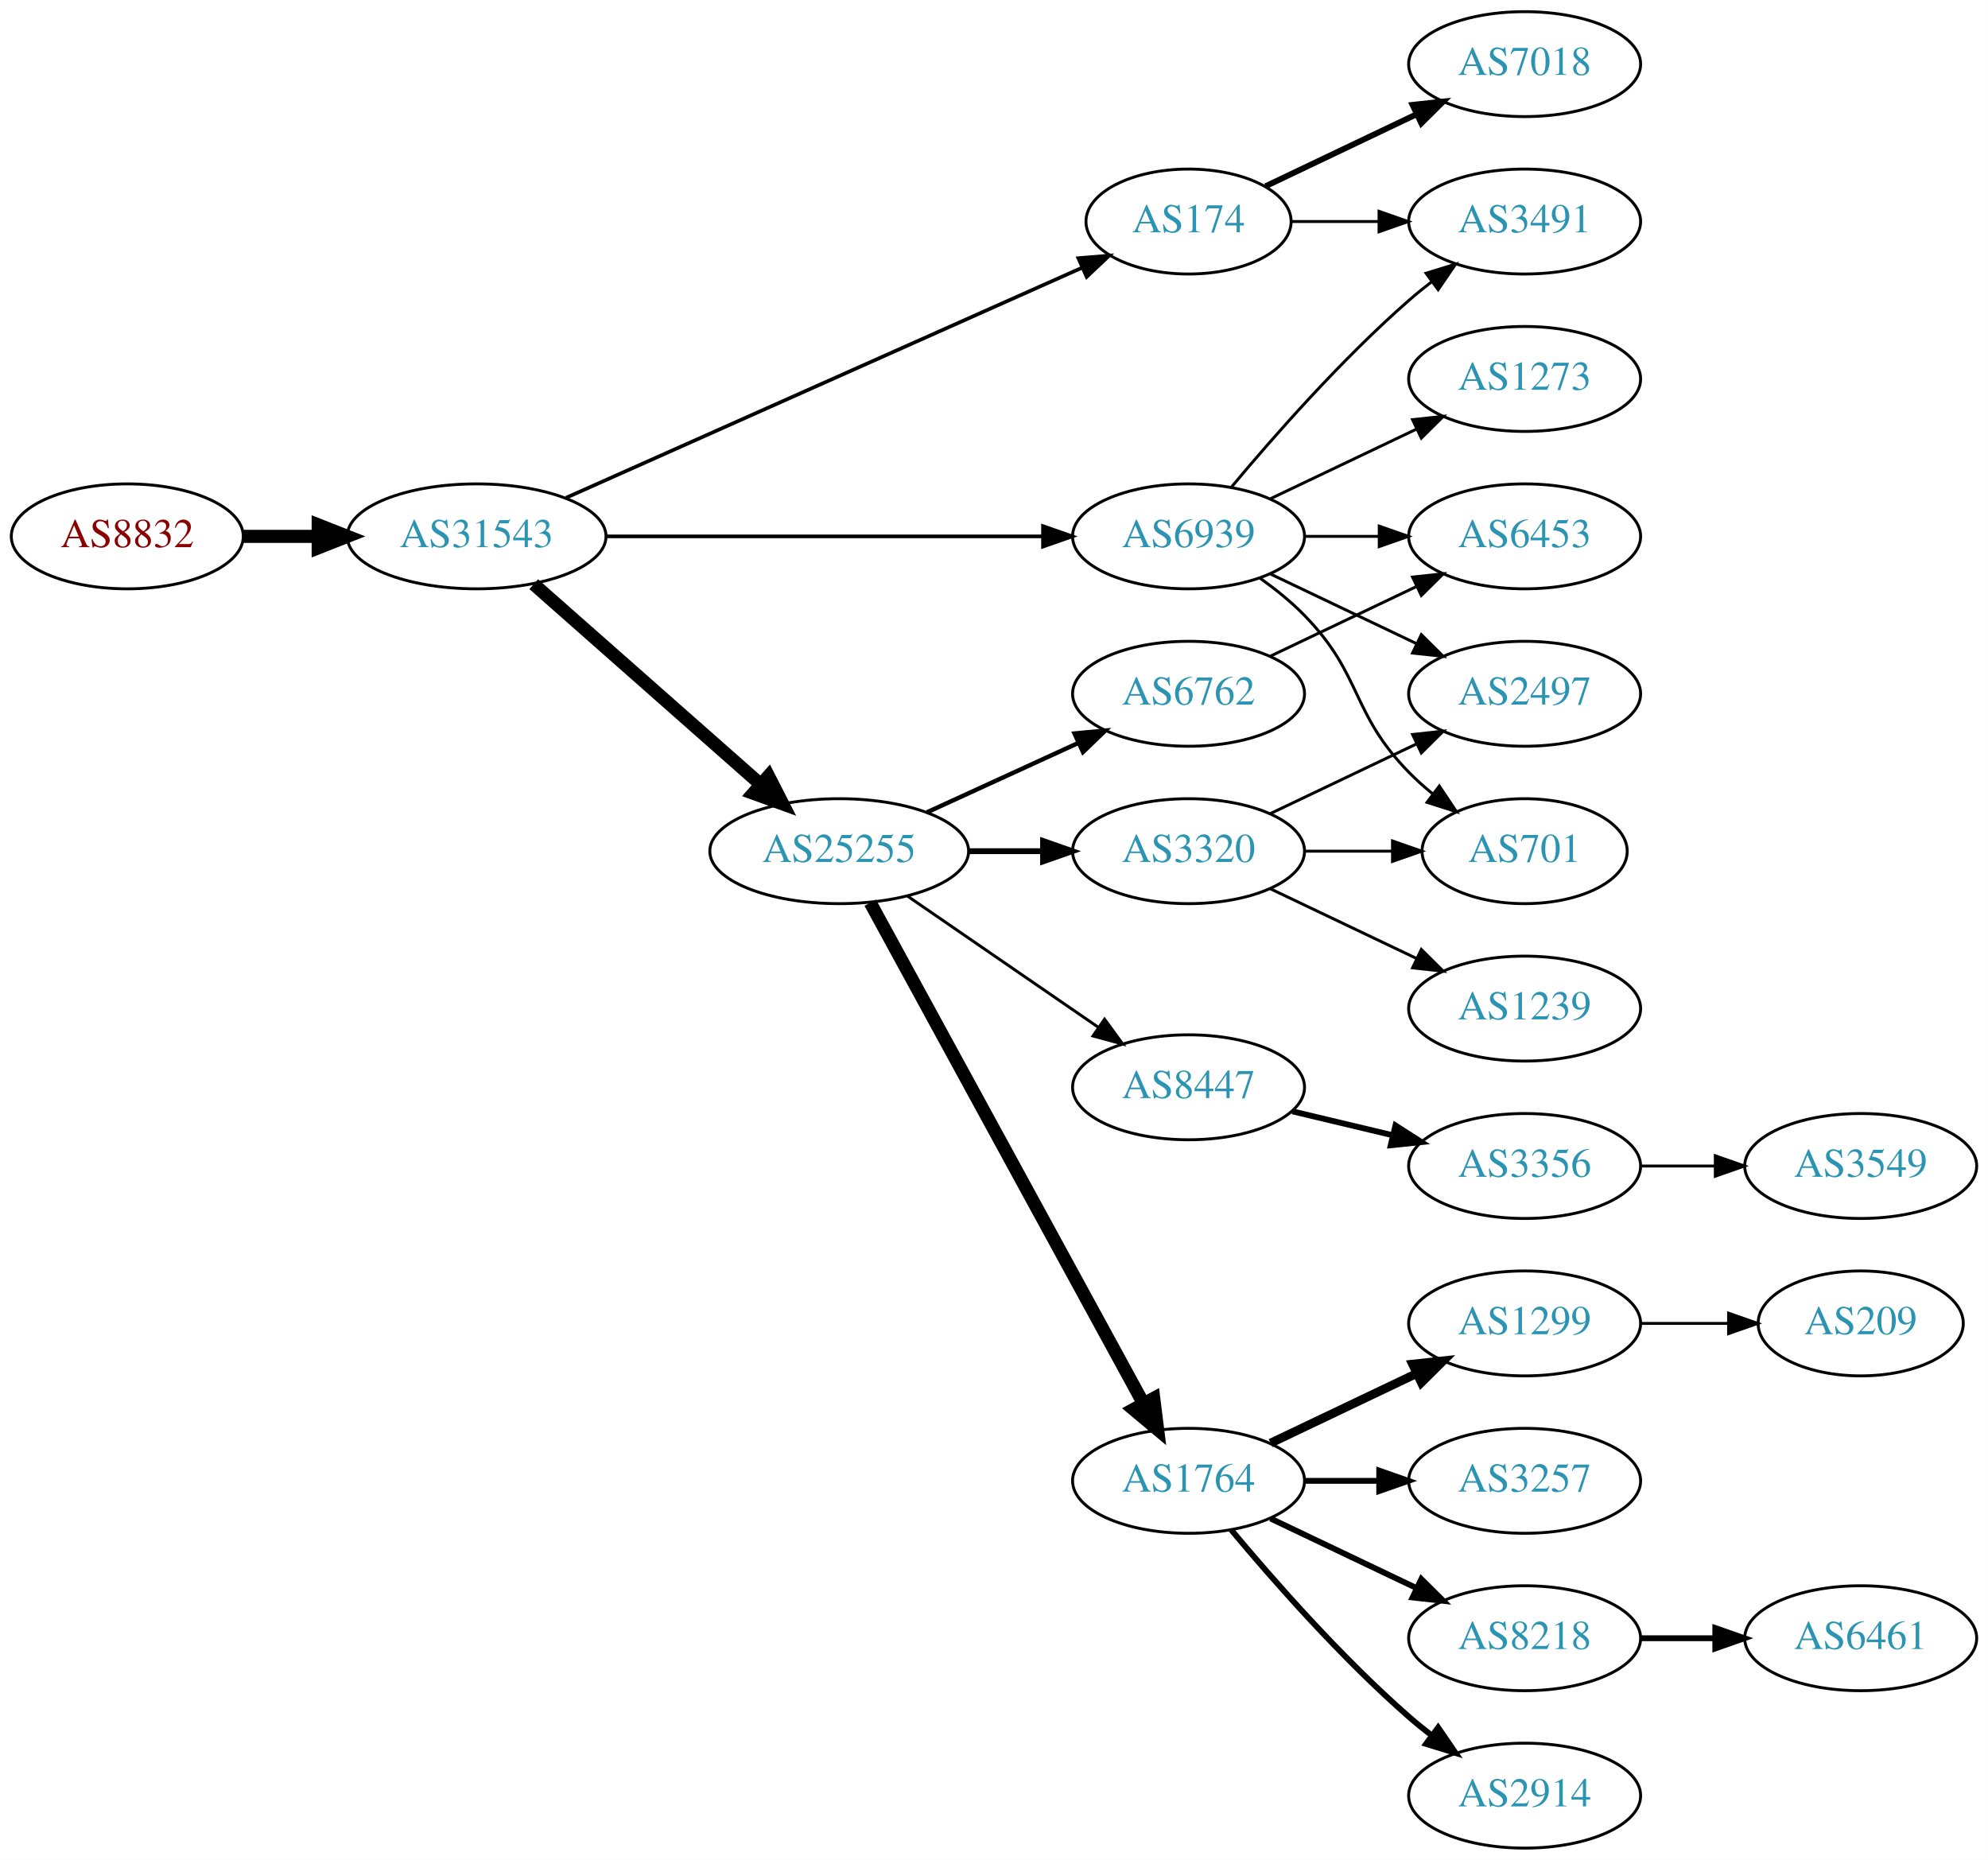
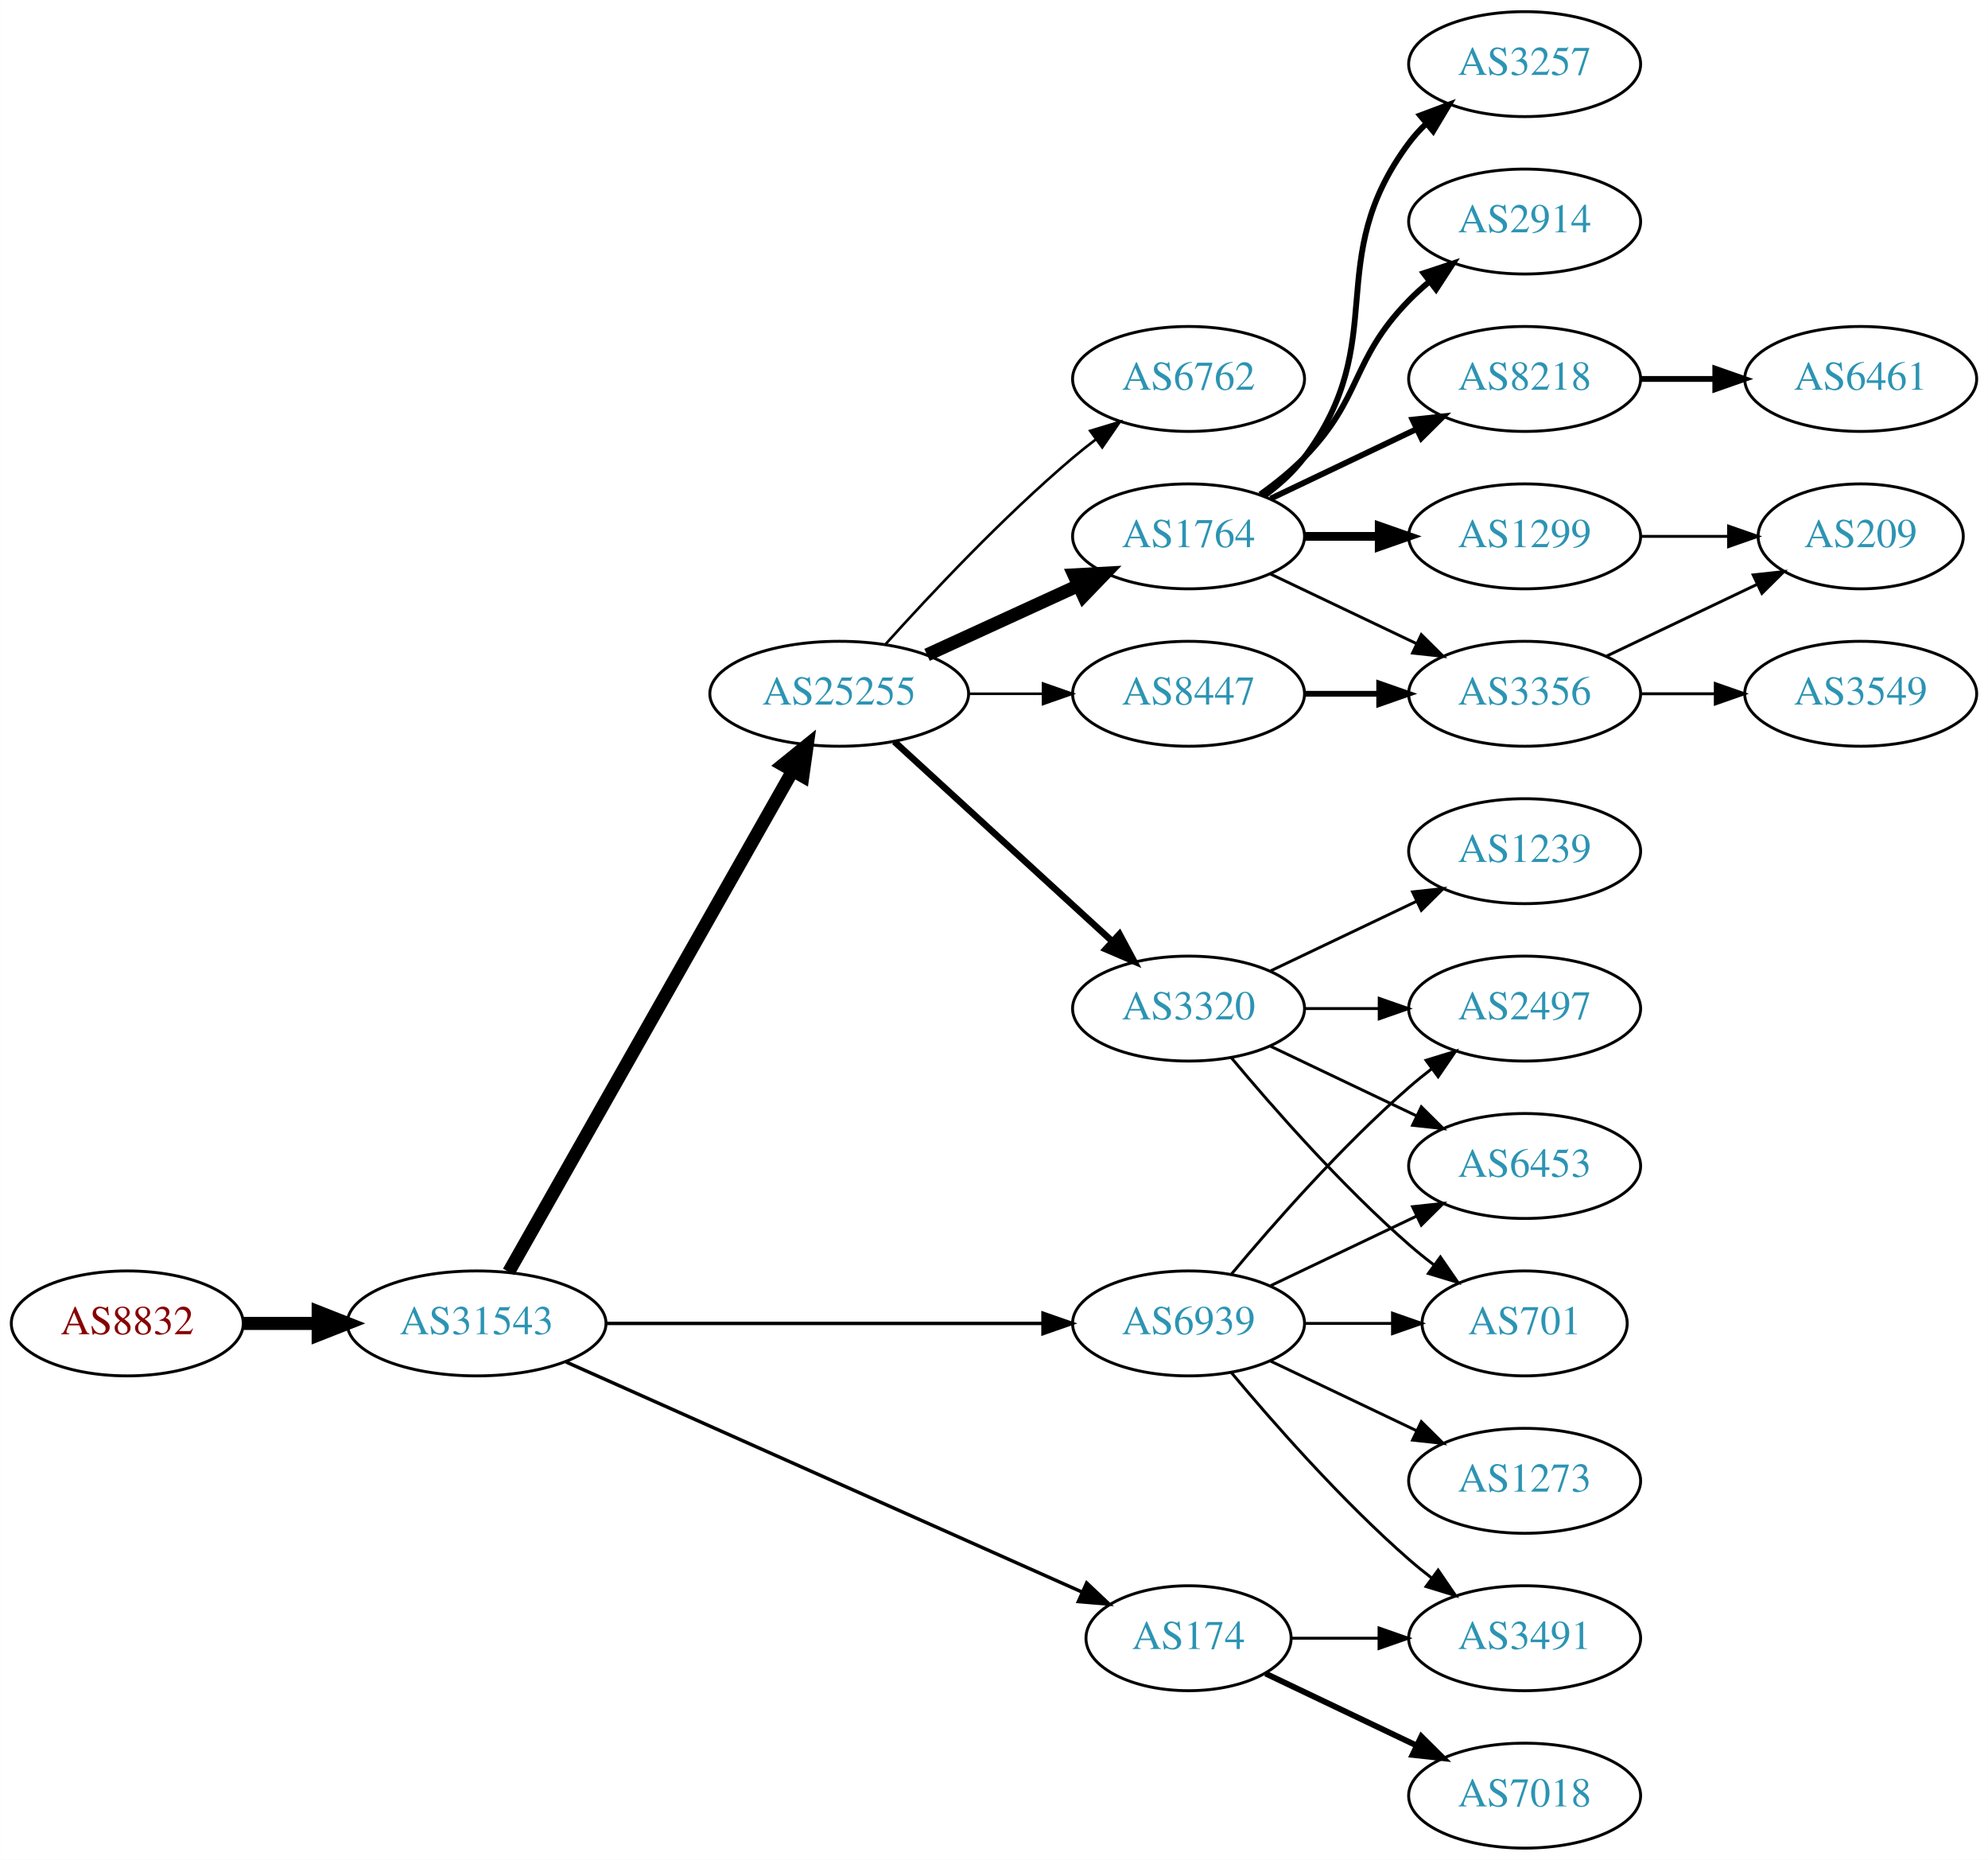
<svg xmlns="http://www.w3.org/2000/svg" xmlns:xlink="http://www.w3.org/1999/xlink" width="682pt" height="638pt" viewBox="0.00 0.00 681.96 638.00">
  <g id="graph0" class="graph" transform="scale(1 1) rotate(0) translate(4 634)">
    <polygon fill="white" stroke="none" points="-4,4 -4,-634 677.956,-634 677.956,4 -4,4" />
    <g id="node1" class="node">
      <g id="a_node1">
        <a xlink:href="/asn/8832" xlink:title="AS8832 ~ Netvoice Data Security GmbH [AT]">
-           <ellipse fill="#ffffff" stroke="black" cx="39.647" cy="-450" rx="39.794" ry="18" />
-           <text text-anchor="middle" x="39.647" y="-446.3" font-family="Times,serif" font-size="14.00" fill="#880000">AS8832</text>
+           <ellipse fill="#ffffff" stroke="black" cx="39.647" cy="-180" rx="39.794" ry="18" />
+           <text text-anchor="middle" x="39.647" y="-176.3" font-family="Times,serif" font-size="14.00" fill="#880000">AS8832</text>
        </a>
      </g>
    </g>
    <g id="node2" class="node">
      <g id="a_node2">
        <a xlink:href="/asn/31543" xlink:title="AS31543 ~ myNET gmbh [AT]">
-           <ellipse fill="#ffffff" stroke="black" cx="159.489" cy="-450" rx="44.393" ry="18" />
-           <text text-anchor="middle" x="159.489" y="-446.3" font-family="Times,serif" font-size="14.00" fill="#2c94b3">AS31543</text>
+           <ellipse fill="#ffffff" stroke="black" cx="159.489" cy="-180" rx="44.393" ry="18" />
+           <text text-anchor="middle" x="159.489" y="-176.3" font-family="Times,serif" font-size="14.00" fill="#2c94b3">AS31543</text>
        </a>
      </g>
    </g>
    <g id="edge1" class="edge">
-       <path fill="none" stroke="black" stroke-width="4.5" d="M79.559,-450C87.662,-450 96.337,-450 104.863,-450" />
-       <polygon fill="black" stroke="black" stroke-width="4.5" points="105.141,-453.938 115.141,-450 105.141,-446.063 105.141,-453.938" />
+       <path fill="none" stroke="black" stroke-width="4.5" d="M79.559,-180C87.662,-180 96.337,-180 104.863,-180" />
+       <polygon fill="black" stroke="black" stroke-width="4.5" points="105.141,-183.938 115.141,-180 105.141,-176.063 105.141,-183.938" />
    </g>
    <g id="node3" class="node">
      <g id="a_node3">
-         <a xlink:href="/asn/174" xlink:title="AS174 ~ Cogent Communications [US]">
-           <ellipse fill="#ffffff" stroke="black" cx="403.724" cy="-558" rx="35.194" ry="18" />
-           <text text-anchor="middle" x="403.724" y="-554.3" font-family="Times,serif" font-size="14.00" fill="#2c94b3">AS174</text>
+         <a xlink:href="/asn/25255" xlink:title="AS25255 ~ ==&gt; TELE2 AUSTRIA &lt;== [AT]">
+           <ellipse fill="#ffffff" stroke="black" cx="283.881" cy="-396" rx="44.393" ry="18" />
+           <text text-anchor="middle" x="283.881" y="-392.3" font-family="Times,serif" font-size="14.00" fill="#2c94b3">AS25255</text>
        </a>
      </g>
    </g>
    <g id="edge2" class="edge">
-       <path fill="none" stroke="black" stroke-width="1.25" d="M190.192,-463.243C234.869,-483.162 319.22,-520.77 367.126,-542.129" />
-       <polygon fill="black" stroke="black" stroke-width="1.25" points="365.925,-545.425 376.484,-546.301 368.776,-539.032 365.925,-545.425" />
+       <path fill="none" stroke="black" stroke-width="4.5" d="M170.505,-197.676C191.985,-235.584 242.578,-324.873 267.899,-369.559" />
+       <polygon fill="black" stroke="black" stroke-width="4.5" points="264.543,-371.623 272.899,-378.383 271.394,-367.741 264.543,-371.623" />
    </g>
    <g id="node4" class="node">
      <g id="a_node4">
-         <a xlink:href="/asn/25255" xlink:title="AS25255 ~ ==&gt; TELE2 AUSTRIA &lt;== [AT]">
-           <ellipse fill="#ffffff" stroke="black" cx="283.881" cy="-342" rx="44.393" ry="18" />
-           <text text-anchor="middle" x="283.881" y="-338.3" font-family="Times,serif" font-size="14.00" fill="#2c94b3">AS25255</text>
+         <a xlink:href="/asn/174" xlink:title="AS174 ~ Cogent Communications [US]">
+           <ellipse fill="#ffffff" stroke="black" cx="403.724" cy="-72" rx="35.194" ry="18" />
+           <text text-anchor="middle" x="403.724" y="-68.3" font-family="Times,serif" font-size="14.00" fill="#2c94b3">AS174</text>
        </a>
      </g>
    </g>
    <g id="edge3" class="edge">
-       <path fill="none" stroke="black" stroke-width="4.5" d="M179.078,-433.597C199.775,-415.333 233.382,-385.678 256.727,-365.079" />
-       <polygon fill="black" stroke="black" stroke-width="4.5" points="259.626,-367.772 264.519,-358.203 254.415,-361.867 259.626,-367.772" />
+       <path fill="none" stroke="black" stroke-width="1.184" d="M190.192,-166.757C234.869,-146.838 319.22,-109.23 367.126,-87.871" />
+       <polygon fill="black" stroke="black" stroke-width="1.184" points="368.776,-90.968 376.484,-83.699 365.925,-84.575 368.776,-90.968" />
    </g>
    <g id="node5" class="node">
      <g id="a_node5">
        <a xlink:href="/asn/6939" xlink:title="AS6939 ~ Hurricane Electric LLC [US]">
-           <ellipse fill="#ffffff" stroke="black" cx="403.724" cy="-450" rx="39.794" ry="18" />
-           <text text-anchor="middle" x="403.724" y="-446.3" font-family="Times,serif" font-size="14.00" fill="#2c94b3">AS6939</text>
+           <ellipse fill="#ffffff" stroke="black" cx="403.724" cy="-180" rx="39.794" ry="18" />
+           <text text-anchor="middle" x="403.724" y="-176.3" font-family="Times,serif" font-size="14.00" fill="#2c94b3">AS6939</text>
        </a>
      </g>
    </g>
    <g id="edge4" class="edge">
-       <path fill="none" stroke="black" stroke-width="1.25" d="M203.796,-450C245.875,-450 309.683,-450 353.627,-450" />
-       <polygon fill="black" stroke="black" stroke-width="1.25" points="353.792,-453.5 363.792,-450 353.792,-446.5 353.792,-453.5" />
-     </g>
-     <g id="node19" class="node">
-       <g id="a_node19">
-         <a xlink:href="/asn/3491" xlink:title="AS3491 ~ PCCW Global, Inc. [US]">
-           <ellipse fill="#ffffff" stroke="black" cx="519.017" cy="-558" rx="39.794" ry="18" />
-           <text text-anchor="middle" x="519.017" y="-554.3" font-family="Times,serif" font-size="14.00" fill="#2c94b3">AS3491</text>
-         </a>
-       </g>
-     </g>
-     <g id="edge18" class="edge">
-       <path fill="none" stroke="black" d="M439.023,-558C448.4,-558 458.75,-558 468.785,-558" />
-       <polygon fill="black" stroke="black" points="469.074,-561.5 479.074,-558 469.074,-554.5 469.074,-561.5" />
-     </g>
-     <g id="node20" class="node">
-       <g id="a_node20">
-         <a xlink:href="/asn/7018" xlink:title="AS7018 ~ AT&amp;T Services, Inc. [US]">
-           <ellipse fill="#ffffff" stroke="black" cx="519.017" cy="-612" rx="39.794" ry="18" />
-           <text text-anchor="middle" x="519.017" y="-608.3" font-family="Times,serif" font-size="14.00" fill="#2c94b3">AS7018</text>
-         </a>
-       </g>
-     </g>
-     <g id="edge19" class="edge">
-       <path fill="none" stroke="black" stroke-width="2" d="M430.149,-570.119C445.452,-577.413 465.175,-586.814 482.057,-594.86" />
-       <polygon fill="black" stroke="black" stroke-width="2" points="480.564,-598.026 491.097,-599.169 483.576,-591.707 480.564,-598.026" />
+       <path fill="none" stroke="black" stroke-width="1.184" d="M203.796,-180C245.875,-180 309.683,-180 353.627,-180" />
+       <polygon fill="black" stroke="black" stroke-width="1.184" points="353.792,-183.5 363.792,-180 353.792,-176.5 353.792,-183.5" />
    </g>
    <g id="node6" class="node">
      <g id="a_node6">
-         <a xlink:href="/asn/1764" xlink:title="AS1764 ~ NEXTLAYER-AS [AT]">
-           <ellipse fill="#ffffff" stroke="black" cx="403.724" cy="-126" rx="39.794" ry="18" />
-           <text text-anchor="middle" x="403.724" y="-122.3" font-family="Times,serif" font-size="14.00" fill="#2c94b3">AS1764</text>
+         <a xlink:href="/asn/6762" xlink:title="AS6762 ~ TELECOM ITALIA SPARKLE S.p.A. [IT]">
+           <ellipse fill="#ffffff" stroke="black" cx="403.724" cy="-504" rx="39.794" ry="18" />
+           <text text-anchor="middle" x="403.724" y="-500.3" font-family="Times,serif" font-size="14.00" fill="#2c94b3">AS6762</text>
        </a>
      </g>
    </g>
    <g id="edge5" class="edge">
-       <path fill="none" stroke="black" stroke-width="4.5" d="M294.525,-324.324C315.206,-286.416 363.919,-197.127 388.298,-152.441" />
-       <polygon fill="black" stroke="black" stroke-width="4.5" points="391.779,-154.282 393.112,-143.617 384.866,-150.51 391.779,-154.282" />
+       <path fill="none" stroke="black" stroke-width="0.9" d="M299.814,-413.044C315.14,-430.097 340.075,-456.65 364.077,-477 366.574,-479.117 369.235,-481.232 371.946,-483.293" />
+       <polygon fill="black" stroke="black" stroke-width="0.9" points="369.983,-486.194 380.123,-489.266 374.112,-480.541 369.983,-486.194" />
    </g>
    <g id="node7" class="node">
      <g id="a_node7">
-         <a xlink:href="/asn/3320" xlink:title="AS3320 ~ DTAG [DE]">
-           <ellipse fill="#ffffff" stroke="black" cx="403.724" cy="-342" rx="39.794" ry="18" />
-           <text text-anchor="middle" x="403.724" y="-338.3" font-family="Times,serif" font-size="14.00" fill="#2c94b3">AS3320</text>
+         <a xlink:href="/asn/1764" xlink:title="AS1764 ~ NEXTLAYER-AS [AT]">
+           <ellipse fill="#ffffff" stroke="black" cx="403.724" cy="-450" rx="39.794" ry="18" />
+           <text text-anchor="middle" x="403.724" y="-446.3" font-family="Times,serif" font-size="14.00" fill="#2c94b3">AS1764</text>
        </a>
      </g>
    </g>
    <g id="edge6" class="edge">
-       <path fill="none" stroke="black" stroke-width="2" d="M328.092,-342C336.405,-342 345.168,-342 353.65,-342" />
-       <polygon fill="black" stroke="black" stroke-width="2" points="353.809,-345.5 363.809,-342 353.809,-338.5 353.809,-345.5" />
+       <path fill="none" stroke="black" stroke-width="4.5" d="M314.011,-409.348C329.622,-416.502 349.02,-425.391 365.692,-433.03" />
+       <polygon fill="black" stroke="black" stroke-width="4.5" points="364.412,-436.775 375.144,-437.362 367.693,-429.616 364.412,-436.775" />
    </g>
    <g id="node8" class="node">
      <g id="a_node8">
-         <a xlink:href="/asn/6762" xlink:title="AS6762 ~ TELECOM ITALIA SPARKLE S.p.A. [IT]">
-           <ellipse fill="#ffffff" stroke="black" cx="403.724" cy="-396" rx="39.794" ry="18" />
-           <text text-anchor="middle" x="403.724" y="-392.3" font-family="Times,serif" font-size="14.00" fill="#2c94b3">AS6762</text>
+         <a xlink:href="/asn/3320" xlink:title="AS3320 ~ DTAG [DE]">
+           <ellipse fill="#ffffff" stroke="black" cx="403.724" cy="-288" rx="39.794" ry="18" />
+           <text text-anchor="middle" x="403.724" y="-284.3" font-family="Times,serif" font-size="14.00" fill="#2c94b3">AS3320</text>
        </a>
      </g>
    </g>
    <g id="edge7" class="edge">
-       <path fill="none" stroke="black" stroke-width="1.5" d="M314.011,-355.348C329.622,-362.502 349.02,-371.391 365.692,-379.03" />
-       <polygon fill="black" stroke="black" stroke-width="1.5" points="364.595,-382.378 375.144,-383.362 367.511,-376.014 364.595,-382.378" />
+       <path fill="none" stroke="black" stroke-width="2.25" d="M302.779,-379.597C322.707,-361.333 355.065,-331.678 377.542,-311.079" />
+       <polygon fill="black" stroke="black" stroke-width="2.25" points="380.036,-313.54 385.044,-304.203 375.307,-308.38 380.036,-313.54" />
    </g>
    <g id="node9" class="node">
      <g id="a_node9">
        <a xlink:href="/asn/8447" xlink:title="AS8447 ~ A1 Telekom Austria AG [AT]">
-           <ellipse fill="#ffffff" stroke="black" cx="403.724" cy="-261" rx="39.794" ry="18" />
-           <text text-anchor="middle" x="403.724" y="-257.3" font-family="Times,serif" font-size="14.00" fill="#2c94b3">AS8447</text>
+           <ellipse fill="#ffffff" stroke="black" cx="403.724" cy="-396" rx="39.794" ry="18" />
+           <text text-anchor="middle" x="403.724" y="-392.3" font-family="Times,serif" font-size="14.00" fill="#2c94b3">AS8447</text>
        </a>
      </g>
    </g>
    <g id="edge8" class="edge">
-       <path fill="none" stroke="black" d="M307.324,-326.574C325.905,-313.802 352.466,-295.545 372.846,-281.537" />
-       <polygon fill="black" stroke="black" points="374.902,-284.371 381.16,-275.822 370.936,-278.602 374.902,-284.371" />
-     </g>
-     <g id="node15" class="node">
-       <g id="a_node15">
-         <a xlink:href="/asn/2497" xlink:title="AS2497 ~ Internet Initiative Japan Inc. [JP]">
-           <ellipse fill="#ffffff" stroke="black" cx="519.017" cy="-396" rx="39.794" ry="18" />
-           <text text-anchor="middle" x="519.017" y="-392.3" font-family="Times,serif" font-size="14.00" fill="#2c94b3">AS2497</text>
+       <path fill="none" stroke="black" stroke-width="0.9" d="M328.092,-396C336.405,-396 345.168,-396 353.65,-396" />
+       <polygon fill="black" stroke="black" stroke-width="0.9" points="353.809,-399.5 363.809,-396 353.809,-392.5 353.809,-399.5" />
+     </g>
+     <g id="node22" class="node">
+       <g id="a_node22">
+         <a xlink:href="/asn/7018" xlink:title="AS7018 ~ AT&amp;T Services, Inc. [US]">
+           <ellipse fill="#ffffff" stroke="black" cx="519.017" cy="-18" rx="39.794" ry="18" />
+           <text text-anchor="middle" x="519.017" y="-14.3" font-family="Times,serif" font-size="14.00" fill="#2c94b3">AS7018</text>
        </a>
      </g>
    </g>
    <g id="edge22" class="edge">
-       <path fill="none" stroke="black" d="M431.86,-437.066C446.854,-429.919 465.675,-420.948 481.898,-413.215" />
-       <polygon fill="black" stroke="black" points="483.581,-416.291 491.102,-408.829 480.569,-409.972 483.581,-416.291" />
+       <path fill="none" stroke="black" stroke-width="2" d="M430.149,-59.881C445.452,-52.587 465.175,-43.187 482.057,-35.14" />
+       <polygon fill="black" stroke="black" stroke-width="2" points="483.576,-38.293 491.097,-30.831 480.564,-31.974 483.576,-38.293" />
+     </g>
+     <g id="node23" class="node">
+       <g id="a_node23">
+         <a xlink:href="/asn/3491" xlink:title="AS3491 ~ PCCW Global, Inc. [US]">
+           <ellipse fill="#ffffff" stroke="black" cx="519.017" cy="-72" rx="39.794" ry="18" />
+           <text text-anchor="middle" x="519.017" y="-68.3" font-family="Times,serif" font-size="14.00" fill="#2c94b3">AS3491</text>
+         </a>
+       </g>
+     </g>
+     <g id="edge23" class="edge">
+       <path fill="none" stroke="black" d="M439.023,-72C448.4,-72 458.75,-72 468.785,-72" />
+       <polygon fill="black" stroke="black" points="469.074,-75.5 479.074,-72 469.074,-68.5 469.074,-75.5" />
    </g>
    <g id="node17" class="node">
      <g id="a_node17">
-         <a xlink:href="/asn/701" xlink:title="AS701 ~ UUNET [US]">
-           <ellipse fill="#ffffff" stroke="black" cx="519.017" cy="-342" rx="35.194" ry="18" />
-           <text text-anchor="middle" x="519.017" y="-338.3" font-family="Times,serif" font-size="14.00" fill="#2c94b3">AS701</text>
+         <a xlink:href="/asn/6453" xlink:title="AS6453 ~ TATA COMMUNICATIONS (AMERICA) INC [US]">
+           <ellipse fill="#ffffff" stroke="black" cx="519.017" cy="-234" rx="39.794" ry="18" />
+           <text text-anchor="middle" x="519.017" y="-230.3" font-family="Times,serif" font-size="14.00" fill="#2c94b3">AS6453</text>
        </a>
      </g>
    </g>
    <g id="edge26" class="edge">
-       <path fill="none" stroke="black" d="M428.318,-435.611C433.574,-431.852 438.906,-427.563 443.37,-423 463.543,-402.383 459.198,-389.617 479.37,-369 481.849,-366.466 484.596,-364.017 487.448,-361.696" />
-       <polygon fill="black" stroke="black" points="489.751,-364.343 495.634,-355.532 485.54,-358.752 489.751,-364.343" />
+       <path fill="none" stroke="black" d="M431.86,-192.934C446.854,-200.081 465.675,-209.052 481.898,-216.785" />
+       <polygon fill="black" stroke="black" points="480.569,-220.028 491.102,-221.171 483.581,-213.709 480.569,-220.028" />
    </g>
    <g id="node18" class="node">
      <g id="a_node18">
-         <a xlink:href="/asn/6453" xlink:title="AS6453 ~ TATA COMMUNICATIONS (AMERICA) INC [US]">
-           <ellipse fill="#ffffff" stroke="black" cx="519.017" cy="-450" rx="39.794" ry="18" />
-           <text text-anchor="middle" x="519.017" y="-446.3" font-family="Times,serif" font-size="14.00" fill="#2c94b3">AS6453</text>
+         <a xlink:href="/asn/701" xlink:title="AS701 ~ UUNET [US]">
+           <ellipse fill="#ffffff" stroke="black" cx="519.017" cy="-180" rx="35.194" ry="18" />
+           <text text-anchor="middle" x="519.017" y="-176.3" font-family="Times,serif" font-size="14.00" fill="#2c94b3">AS701</text>
+         </a>
+       </g>
+     </g>
+     <g id="edge25" class="edge">
+       <path fill="none" stroke="black" d="M443.396,-180C453.101,-180 463.592,-180 473.555,-180" />
+       <polygon fill="black" stroke="black" points="473.691,-183.5 483.691,-180 473.691,-176.5 473.691,-183.5" />
+     </g>
+     <g id="node19" class="node">
+       <g id="a_node19">
+         <a xlink:href="/asn/2497" xlink:title="AS2497 ~ Internet Initiative Japan Inc. [JP]">
+           <ellipse fill="#ffffff" stroke="black" cx="519.017" cy="-288" rx="39.794" ry="18" />
+           <text text-anchor="middle" x="519.017" y="-284.3" font-family="Times,serif" font-size="14.00" fill="#2c94b3">AS2497</text>
+         </a>
+       </g>
+     </g>
+     <g id="edge28" class="edge">
+       <path fill="none" stroke="black" d="M418.354,-196.817C432.636,-213.929 456.183,-240.745 479.37,-261 481.836,-263.154 484.475,-265.294 487.172,-267.372" />
+       <polygon fill="black" stroke="black" points="485.197,-270.264 495.326,-273.37 489.345,-264.625 485.197,-270.264" />
+     </g>
+     <g id="edge27" class="edge">
+       <path fill="none" stroke="black" d="M418.354,-163.183C432.636,-146.071 456.183,-119.255 479.37,-99 481.836,-96.846 484.475,-94.706 487.172,-92.628" />
+       <polygon fill="black" stroke="black" points="489.345,-95.375 495.326,-86.63 485.197,-89.736 489.345,-95.375" />
+     </g>
+     <g id="node24" class="node">
+       <g id="a_node24">
+         <a xlink:href="/asn/1273" xlink:title="AS1273 ~ Vodafone Group PLC [EU]">
+           <ellipse fill="#ffffff" stroke="black" cx="519.017" cy="-126" rx="39.794" ry="18" />
+           <text text-anchor="middle" x="519.017" y="-122.3" font-family="Times,serif" font-size="14.00" fill="#2c94b3">AS1273</text>
        </a>
      </g>
    </g>
    <g id="edge24" class="edge">
-       <path fill="none" stroke="black" d="M443.396,-450C451.599,-450 460.363,-450 468.895,-450" />
-       <polygon fill="black" stroke="black" points="469.134,-453.5 479.134,-450 469.134,-446.5 469.134,-453.5" />
-     </g>
-     <g id="edge25" class="edge">
-       <path fill="none" stroke="black" d="M418.354,-466.817C432.636,-483.929 456.183,-510.745 479.37,-531 481.836,-533.154 484.475,-535.294 487.172,-537.372" />
-       <polygon fill="black" stroke="black" points="485.197,-540.264 495.326,-543.37 489.345,-534.625 485.197,-540.264" />
-     </g>
-     <g id="node23" class="node">
-       <g id="a_node23">
-         <a xlink:href="/asn/1273" xlink:title="AS1273 ~ Vodafone Group PLC [EU]">
-           <ellipse fill="#ffffff" stroke="black" cx="519.017" cy="-504" rx="39.794" ry="18" />
-           <text text-anchor="middle" x="519.017" y="-500.3" font-family="Times,serif" font-size="14.00" fill="#2c94b3">AS1273</text>
-         </a>
-       </g>
-     </g>
-     <g id="edge23" class="edge">
-       <path fill="none" stroke="black" d="M431.86,-462.934C446.854,-470.081 465.675,-479.052 481.898,-486.785" />
-       <polygon fill="black" stroke="black" points="480.569,-490.028 491.102,-491.171 483.581,-483.709 480.569,-490.028" />
+       <path fill="none" stroke="black" d="M431.86,-167.066C446.854,-159.919 465.675,-150.948 481.898,-143.215" />
+       <polygon fill="black" stroke="black" points="483.581,-146.291 491.102,-138.829 480.569,-139.972 483.581,-146.291" />
    </g>
    <g id="node10" class="node">
      <g id="a_node10">
        <a xlink:href="/asn/8218" xlink:title="AS8218 ~ legacy Neotelecoms [FR]">
-           <ellipse fill="#ffffff" stroke="black" cx="519.017" cy="-72" rx="39.794" ry="18" />
-           <text text-anchor="middle" x="519.017" y="-68.3" font-family="Times,serif" font-size="14.00" fill="#2c94b3">AS8218</text>
+           <ellipse fill="#ffffff" stroke="black" cx="519.017" cy="-504" rx="39.794" ry="18" />
+           <text text-anchor="middle" x="519.017" y="-500.3" font-family="Times,serif" font-size="14.00" fill="#2c94b3">AS8218</text>
        </a>
      </g>
    </g>
    <g id="edge9" class="edge">
-       <path fill="none" stroke="black" stroke-width="2" d="M431.86,-113.066C446.854,-105.919 465.675,-96.948 481.898,-89.215" />
-       <polygon fill="black" stroke="black" stroke-width="2" points="483.581,-92.291 491.102,-84.829 480.569,-85.972 483.581,-92.291" />
+       <path fill="none" stroke="black" stroke-width="2" d="M431.86,-462.934C446.854,-470.081 465.675,-479.052 481.898,-486.785" />
+       <polygon fill="black" stroke="black" stroke-width="2" points="480.569,-490.028 491.102,-491.171 483.581,-483.709 480.569,-490.028" />
    </g>
    <g id="node11" class="node">
      <g id="a_node11">
-         <a xlink:href="/asn/2914" xlink:title="AS2914 ~ NTT America, Inc. [US]">
-           <ellipse fill="#ffffff" stroke="black" cx="519.017" cy="-18" rx="39.794" ry="18" />
-           <text text-anchor="middle" x="519.017" y="-14.3" font-family="Times,serif" font-size="14.00" fill="#2c94b3">AS2914</text>
+         <a xlink:href="/asn/3257" xlink:title="AS3257 ~ GTT [DE]">
+           <ellipse fill="#ffffff" stroke="black" cx="519.017" cy="-612" rx="39.794" ry="18" />
+           <text text-anchor="middle" x="519.017" y="-608.3" font-family="Times,serif" font-size="14.00" fill="#2c94b3">AS3257</text>
        </a>
      </g>
    </g>
    <g id="edge10" class="edge">
-       <path fill="none" stroke="black" stroke-width="2" d="M418.354,-109.183C432.636,-92.071 456.183,-65.255 479.37,-45 481.836,-42.846 484.475,-40.706 487.172,-38.628" />
-       <polygon fill="black" stroke="black" stroke-width="2" points="489.345,-41.375 495.326,-32.63 485.197,-35.736 489.345,-41.375" />
+       <path fill="none" stroke="black" stroke-width="2" d="M429.655,-463.882C434.731,-467.611 439.649,-472.016 443.37,-477 473.642,-517.542 449.099,-544.458 479.37,-585 481.115,-587.336 483.122,-589.545 485.285,-591.617" />
+       <polygon fill="black" stroke="black" stroke-width="2" points="483.163,-594.405 493.086,-598.118 487.645,-589.027 483.163,-594.405" />
    </g>
    <g id="node12" class="node">
      <g id="a_node12">
-         <a xlink:href="/asn/1299" xlink:title="AS1299 ~ Telia Carrier [EU]">
-           <ellipse fill="#ffffff" stroke="black" cx="519.017" cy="-180" rx="39.794" ry="18" />
-           <text text-anchor="middle" x="519.017" y="-176.3" font-family="Times,serif" font-size="14.00" fill="#2c94b3">AS1299</text>
+         <a xlink:href="/asn/2914" xlink:title="AS2914 ~ NTT America, Inc. [US]">
+           <ellipse fill="#ffffff" stroke="black" cx="519.017" cy="-558" rx="39.794" ry="18" />
+           <text text-anchor="middle" x="519.017" y="-554.3" font-family="Times,serif" font-size="14.00" fill="#2c94b3">AS2914</text>
        </a>
      </g>
    </g>
    <g id="edge11" class="edge">
-       <path fill="none" stroke="black" stroke-width="3" d="M431.86,-138.934C446.854,-146.081 465.675,-155.052 481.898,-162.785" />
-       <polygon fill="black" stroke="black" stroke-width="3" points="480.569,-166.028 491.102,-167.171 483.581,-159.709 480.569,-166.028" />
+       <path fill="none" stroke="black" stroke-width="2" d="M428.318,-464.389C433.574,-468.148 438.906,-472.437 443.37,-477 463.543,-497.617 459.198,-510.383 479.37,-531 481.463,-533.139 483.746,-535.218 486.123,-537.21" />
+       <polygon fill="black" stroke="black" stroke-width="2" points="484.367,-540.275 494.423,-543.611 488.641,-534.732 484.367,-540.275" />
    </g>
    <g id="node13" class="node">
      <g id="a_node13">
-         <a xlink:href="/asn/3257" xlink:title="AS3257 ~ GTT [DE]">
-           <ellipse fill="#ffffff" stroke="black" cx="519.017" cy="-126" rx="39.794" ry="18" />
-           <text text-anchor="middle" x="519.017" y="-122.3" font-family="Times,serif" font-size="14.00" fill="#2c94b3">AS3257</text>
+         <a xlink:href="/asn/1299" xlink:title="AS1299 ~ Telia Carrier [EU]">
+           <ellipse fill="#ffffff" stroke="black" cx="519.017" cy="-450" rx="39.794" ry="18" />
+           <text text-anchor="middle" x="519.017" y="-446.3" font-family="Times,serif" font-size="14.00" fill="#2c94b3">AS1299</text>
        </a>
      </g>
    </g>
    <g id="edge12" class="edge">
-       <path fill="none" stroke="black" stroke-width="2" d="M443.396,-126C451.599,-126 460.363,-126 468.895,-126" />
-       <polygon fill="black" stroke="black" stroke-width="2" points="469.134,-129.5 479.134,-126 469.134,-122.5 469.134,-129.5" />
-     </g>
-     <g id="edge14" class="edge">
-       <path fill="none" stroke="black" d="M431.86,-354.934C446.854,-362.081 465.675,-371.052 481.898,-378.785" />
-       <polygon fill="black" stroke="black" points="480.569,-382.028 491.102,-383.171 483.581,-375.709 480.569,-382.028" />
+       <path fill="none" stroke="black" stroke-width="3" d="M443.396,-450C451.599,-450 460.363,-450 468.895,-450" />
+       <polygon fill="black" stroke="black" stroke-width="3" points="469.134,-453.5 479.134,-450 469.134,-446.5 469.134,-453.5" />
+     </g>
+     <g id="node14" class="node">
+       <g id="a_node14">
+         <a xlink:href="/asn/3356" xlink:title="AS3356 ~ Level 3 Parent, LLC [US]">
+           <ellipse fill="#ffffff" stroke="black" cx="519.017" cy="-396" rx="39.794" ry="18" />
+           <text text-anchor="middle" x="519.017" y="-392.3" font-family="Times,serif" font-size="14.00" fill="#2c94b3">AS3356</text>
+         </a>
+       </g>
+     </g>
+     <g id="edge13" class="edge">
+       <path fill="none" stroke="black" d="M431.86,-437.066C446.854,-429.919 465.675,-420.948 481.898,-413.215" />
+       <polygon fill="black" stroke="black" points="483.581,-416.291 491.102,-408.829 480.569,-409.972 483.581,-416.291" />
    </g>
    <g id="node16" class="node">
      <g id="a_node16">
        <a xlink:href="/asn/1239" xlink:title="AS1239 ~ Sprint [US]">
-           <ellipse fill="#ffffff" stroke="black" cx="519.017" cy="-288" rx="39.794" ry="18" />
-           <text text-anchor="middle" x="519.017" y="-284.3" font-family="Times,serif" font-size="14.00" fill="#2c94b3">AS1239</text>
+           <ellipse fill="#ffffff" stroke="black" cx="519.017" cy="-342" rx="39.794" ry="18" />
+           <text text-anchor="middle" x="519.017" y="-338.3" font-family="Times,serif" font-size="14.00" fill="#2c94b3">AS1239</text>
        </a>
      </g>
    </g>
    <g id="edge15" class="edge">
-       <path fill="none" stroke="black" d="M431.86,-329.066C446.854,-321.919 465.675,-312.948 481.898,-305.215" />
-       <polygon fill="black" stroke="black" points="483.581,-308.291 491.102,-300.829 480.569,-301.972 483.581,-308.291" />
+       <path fill="none" stroke="black" d="M431.86,-300.934C446.854,-308.081 465.675,-317.052 481.898,-324.785" />
+       <polygon fill="black" stroke="black" points="480.569,-328.028 491.102,-329.171 483.581,-321.709 480.569,-328.028" />
    </g>
    <g id="edge16" class="edge">
-       <path fill="none" stroke="black" d="M443.396,-342C453.101,-342 463.592,-342 473.555,-342" />
-       <polygon fill="black" stroke="black" points="473.691,-345.5 483.691,-342 473.691,-338.5 473.691,-345.5" />
+       <path fill="none" stroke="black" d="M431.86,-275.066C446.854,-267.919 465.675,-258.948 481.898,-251.215" />
+       <polygon fill="black" stroke="black" points="483.581,-254.291 491.102,-246.829 480.569,-247.972 483.581,-254.291" />
    </g>
    <g id="edge17" class="edge">
-       <path fill="none" stroke="black" d="M431.86,-408.934C446.854,-416.081 465.675,-425.052 481.898,-432.785" />
-       <polygon fill="black" stroke="black" points="480.569,-436.028 491.102,-437.171 483.581,-429.709 480.569,-436.028" />
+       <path fill="none" stroke="black" d="M418.354,-271.183C432.636,-254.071 456.183,-227.255 479.37,-207 482.04,-204.668 484.913,-202.352 487.843,-200.114" />
+       <polygon fill="black" stroke="black" points="490.121,-202.784 496.134,-194.061 485.994,-197.13 490.121,-202.784" />
+     </g>
+     <g id="edge18" class="edge">
+       <path fill="none" stroke="black" d="M443.396,-288C451.599,-288 460.363,-288 468.895,-288" />
+       <polygon fill="black" stroke="black" points="469.134,-291.5 479.134,-288 469.134,-284.5 469.134,-291.5" />
+     </g>
+     <g id="edge19" class="edge">
+       <path fill="none" stroke="black" stroke-width="2" d="M443.396,-396C451.599,-396 460.363,-396 468.895,-396" />
+       <polygon fill="black" stroke="black" stroke-width="2" points="469.134,-399.5 479.134,-396 469.134,-392.5 469.134,-399.5" />
+     </g>
+     <g id="node15" class="node">
+       <g id="a_node15">
+         <a xlink:href="/asn/6461" xlink:title="AS6461 ~ Zayo Bandwidth [US]">
+           <ellipse fill="#ffffff" stroke="black" cx="634.31" cy="-504" rx="39.794" ry="18" />
+           <text text-anchor="middle" x="634.31" y="-500.3" font-family="Times,serif" font-size="14.00" fill="#2c94b3">AS6461</text>
+         </a>
+       </g>
+     </g>
+     <g id="edge14" class="edge">
+       <path fill="none" stroke="black" stroke-width="2" d="M558.689,-504C566.892,-504 575.656,-504 584.188,-504" />
+       <polygon fill="black" stroke="black" stroke-width="2" points="584.427,-507.5 594.427,-504 584.427,-500.5 584.427,-507.5" />
    </g>
    <g id="node21" class="node">
      <g id="a_node21">
-         <a xlink:href="/asn/3356" xlink:title="AS3356 ~ Level 3 Parent, LLC [US]">
-           <ellipse fill="#ffffff" stroke="black" cx="519.017" cy="-234" rx="39.794" ry="18" />
-           <text text-anchor="middle" x="519.017" y="-230.3" font-family="Times,serif" font-size="14.00" fill="#2c94b3">AS3356</text>
+         <a xlink:href="/asn/209" xlink:title="AS209 ~ CenturyLink Communications, LLC [US]">
+           <ellipse fill="#ffffff" stroke="black" cx="634.31" cy="-450" rx="35.194" ry="18" />
+           <text text-anchor="middle" x="634.31" y="-446.3" font-family="Times,serif" font-size="14.00" fill="#2c94b3">AS209</text>
+         </a>
+       </g>
+     </g>
+     <g id="edge29" class="edge">
+       <path fill="none" stroke="black" d="M558.689,-450C568.394,-450 578.885,-450 588.848,-450" />
+       <polygon fill="black" stroke="black" points="588.984,-453.5 598.984,-450 588.984,-446.5 588.984,-453.5" />
+     </g>
+     <g id="node20" class="node">
+       <g id="a_node20">
+         <a xlink:href="/asn/3549" xlink:title="AS3549 ~ Level 3 Parent, LLC [US]">
+           <ellipse fill="#ffffff" stroke="black" cx="634.31" cy="-396" rx="39.794" ry="18" />
+           <text text-anchor="middle" x="634.31" y="-392.3" font-family="Times,serif" font-size="14.00" fill="#2c94b3">AS3549</text>
        </a>
      </g>
    </g>
    <g id="edge20" class="edge">
-       <path fill="none" stroke="black" stroke-width="2" d="M439.331,-252.752C450.202,-250.162 462.357,-247.265 473.799,-244.538" />
-       <polygon fill="black" stroke="black" stroke-width="2" points="474.705,-247.92 483.621,-242.197 473.082,-241.111 474.705,-247.92" />
-     </g>
-     <g id="node14" class="node">
-       <g id="a_node14">
-         <a xlink:href="/asn/6461" xlink:title="AS6461 ~ Zayo Bandwidth [US]">
-           <ellipse fill="#ffffff" stroke="black" cx="634.31" cy="-72" rx="39.794" ry="18" />
-           <text text-anchor="middle" x="634.31" y="-68.3" font-family="Times,serif" font-size="14.00" fill="#2c94b3">AS6461</text>
-         </a>
-       </g>
-     </g>
-     <g id="edge13" class="edge">
-       <path fill="none" stroke="black" stroke-width="2" d="M558.689,-72C566.892,-72 575.656,-72 584.188,-72" />
-       <polygon fill="black" stroke="black" stroke-width="2" points="584.427,-75.5 594.427,-72 584.427,-68.5 584.427,-75.5" />
-     </g>
-     <g id="node24" class="node">
-       <g id="a_node24">
-         <a xlink:href="/asn/209" xlink:title="AS209 ~ CenturyLink Communications, LLC [US]">
-           <ellipse fill="#ffffff" stroke="black" cx="634.31" cy="-180" rx="35.194" ry="18" />
-           <text text-anchor="middle" x="634.31" y="-176.3" font-family="Times,serif" font-size="14.00" fill="#2c94b3">AS209</text>
-         </a>
-       </g>
-     </g>
-     <g id="edge27" class="edge">
-       <path fill="none" stroke="black" d="M558.689,-180C568.394,-180 578.885,-180 588.848,-180" />
-       <polygon fill="black" stroke="black" points="588.984,-183.5 598.984,-180 588.984,-176.5 588.984,-183.5" />
-     </g>
-     <g id="node22" class="node">
-       <g id="a_node22">
-         <a xlink:href="/asn/3549" xlink:title="AS3549 ~ Level 3 Parent, LLC [US]">
-           <ellipse fill="#ffffff" stroke="black" cx="634.31" cy="-234" rx="39.794" ry="18" />
-           <text text-anchor="middle" x="634.31" y="-230.3" font-family="Times,serif" font-size="14.00" fill="#2c94b3">AS3549</text>
-         </a>
-       </g>
+       <path fill="none" stroke="black" d="M558.689,-396C566.892,-396 575.656,-396 584.188,-396" />
+       <polygon fill="black" stroke="black" points="584.427,-399.5 594.427,-396 584.427,-392.5 584.427,-399.5" />
    </g>
    <g id="edge21" class="edge">
-       <path fill="none" stroke="black" d="M558.689,-234C566.892,-234 575.656,-234 584.188,-234" />
-       <polygon fill="black" stroke="black" points="584.427,-237.5 594.427,-234 584.427,-230.5 584.427,-237.5" />
+       <path fill="none" stroke="black" d="M547.153,-408.934C562.585,-416.29 582.07,-425.577 598.606,-433.459" />
+       <polygon fill="black" stroke="black" points="597.414,-436.768 607.947,-437.911 600.426,-430.449 597.414,-436.768" />
    </g>
  </g>
</svg>
